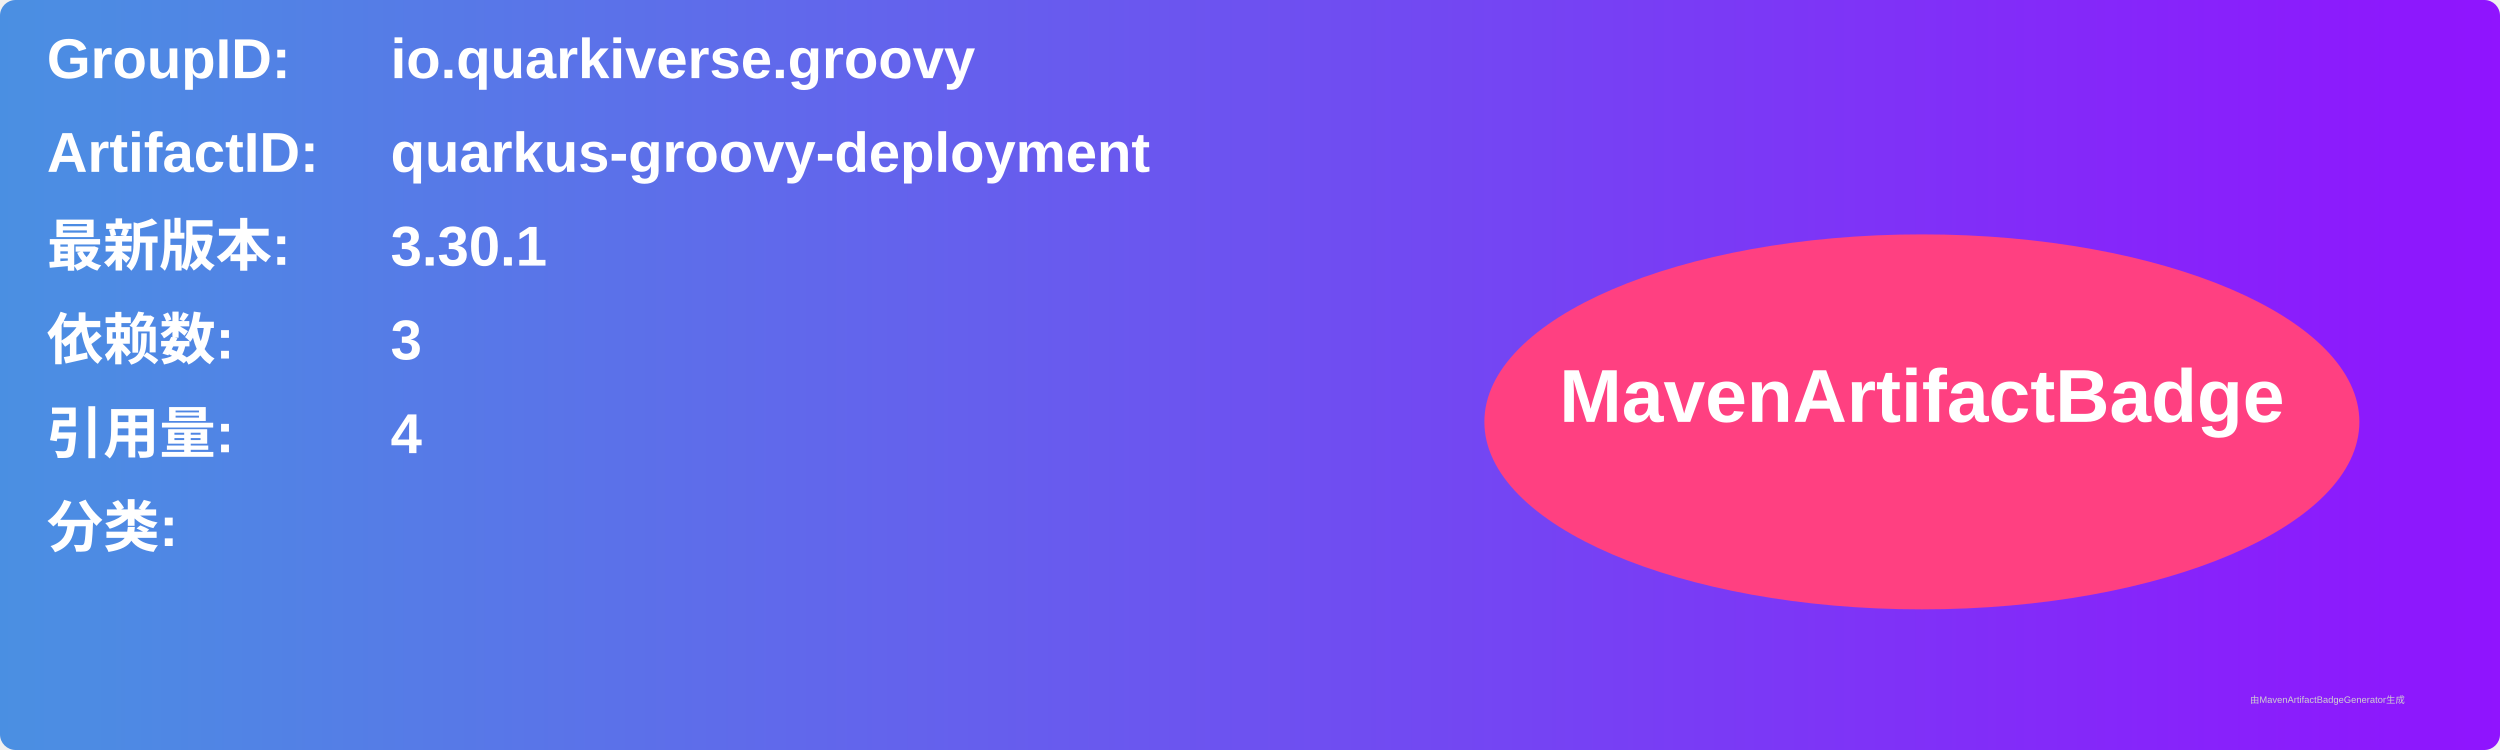
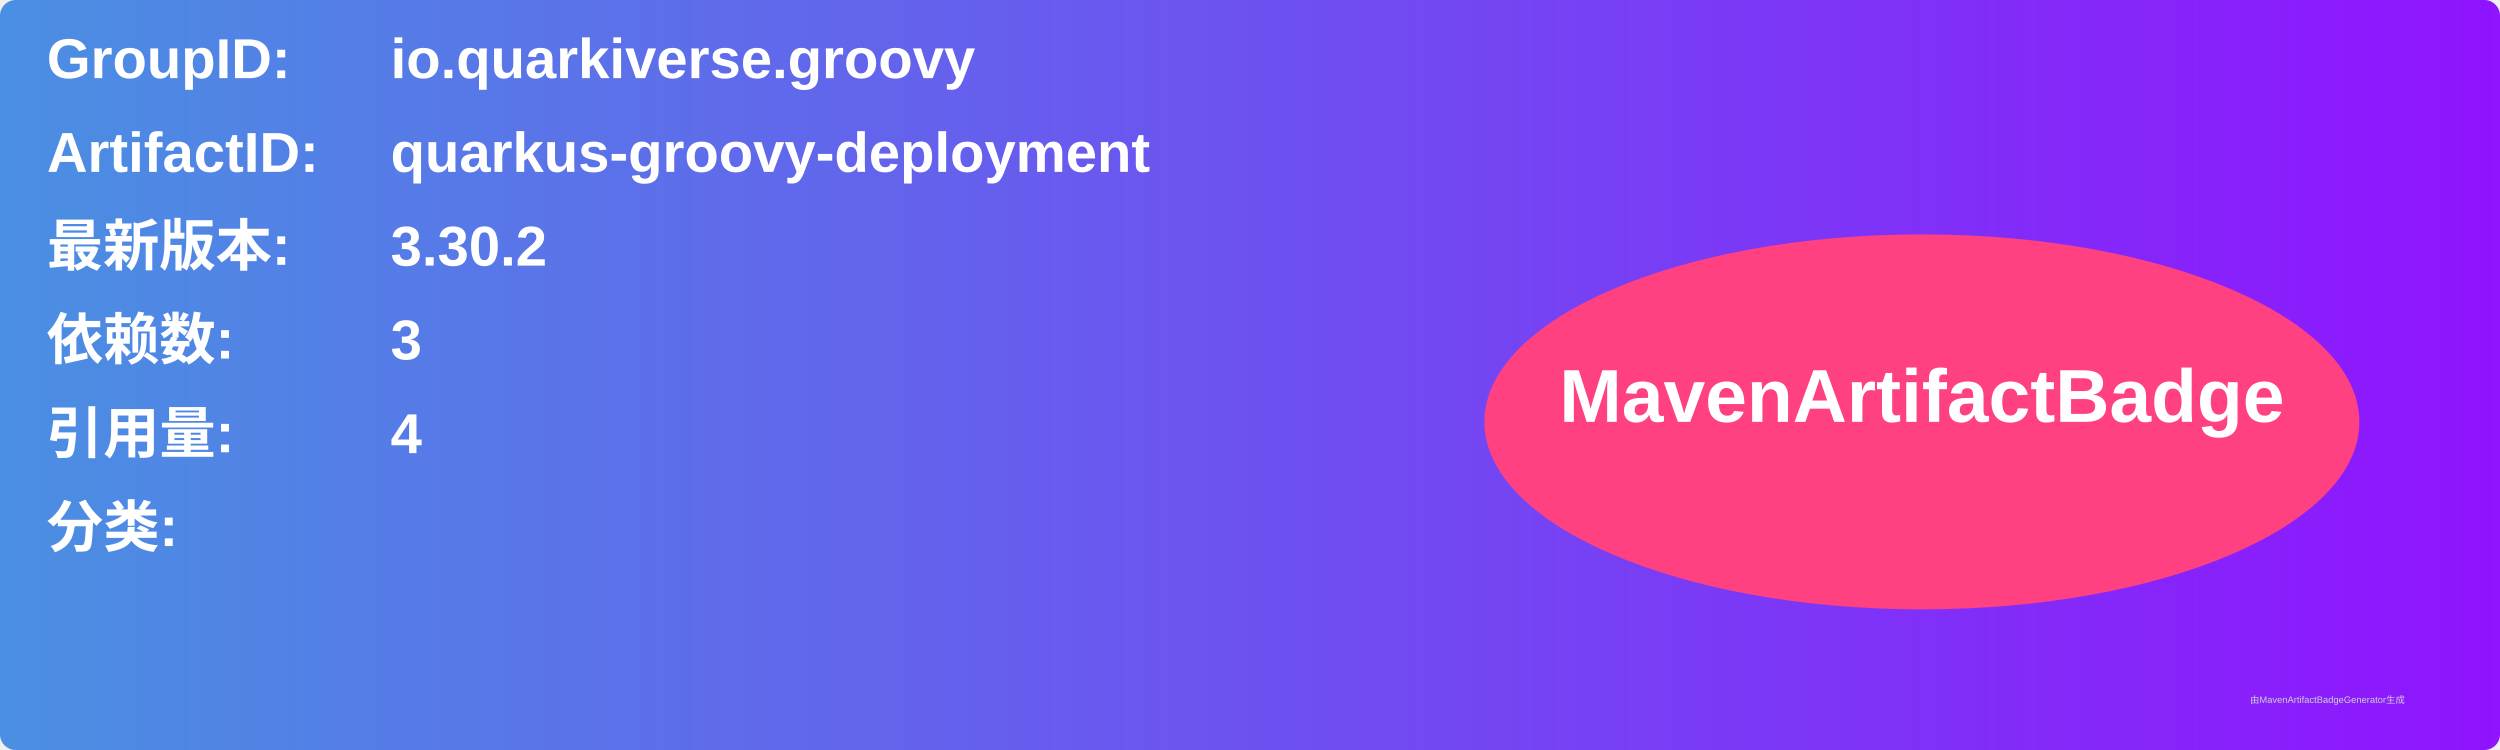
<svg xmlns="http://www.w3.org/2000/svg" width="800" height="240" viewBox="0 0 800 240">
  <linearGradient id="grad" x1="0%" y1="0%" x2="100%" y2="0%">
    <stop offset="0%" stop-color="#4a90e2" />
    <stop offset="100%" stop-color="#9013fe" />
  </linearGradient>
  <rect width="100%" height="100%" rx="5" ry="5" fill="url(#grad)" />
  <g transform="translate(15, 15)">
    <text x="0" y="10" font-family="Arial" font-size="18" fill="white" font-weight="bold" width="260">GroupID:</text>
    <text x="110" y="10" font-family="Arial" font-size="18" fill="white" font-weight="bold" width="460">io.quarkiverse.groovy</text>
    <text x="0" y="40" font-family="Arial" font-size="18" fill="white" font-weight="bold" width="260">ArtifactID:</text>
    <text x="110" y="40" font-family="Arial" font-size="18" fill="white" font-weight="bold" width="460">quarkus-groovy-deployment</text>
    <text x="0" y="70" font-family="Arial" font-size="18" fill="white" font-weight="bold">最新版本:</text>
    <text x="110" y="70" font-family="Arial" font-size="18" fill="white" font-weight="bold">
-       <tspan font-weight="bold">3.30.1</tspan>
+       <tspan font-weight="bold">3.30.2</tspan>
    </text>
    <text x="0" y="100" font-family="Arial" font-size="18" fill="white" font-weight="bold">依赖数: </text>
    <text x="110" y="100" font-family="Arial" font-size="18" fill="white">
      <tspan font-weight="bold">3</tspan>
    </text>
    <text x="0" y="130" font-family="Arial" font-size="18" fill="white" font-weight="bold">引用量: </text>
    <text x="110" y="130" font-family="Arial" font-size="18" fill="white">
      <tspan font-weight="bold">4</tspan>
    </text>
    <text x="0" y="160" font-family="Arial" font-size="18" fill="white" font-weight="bold">分类:</text>
    <text x="10" y="190" font-family="Arial" font-size="10" fill="white">
      <tspan font-weight="bold" />
    </text>
    <ellipse cx="600" cy="120" rx="140" ry="60" fill="#ff4081" />
    <text x="600" y="120" text-anchor="middle" font-family="Arial" font-size="24" fill="white" font-weight="bold">MavenArtifactBadge</text>
  </g>
  <text x="720" y="225" font-family="Arial" font-size="3" fill="#d0d0d0">由MavenArtifactBadgeGenerator生成</text>
</svg>
